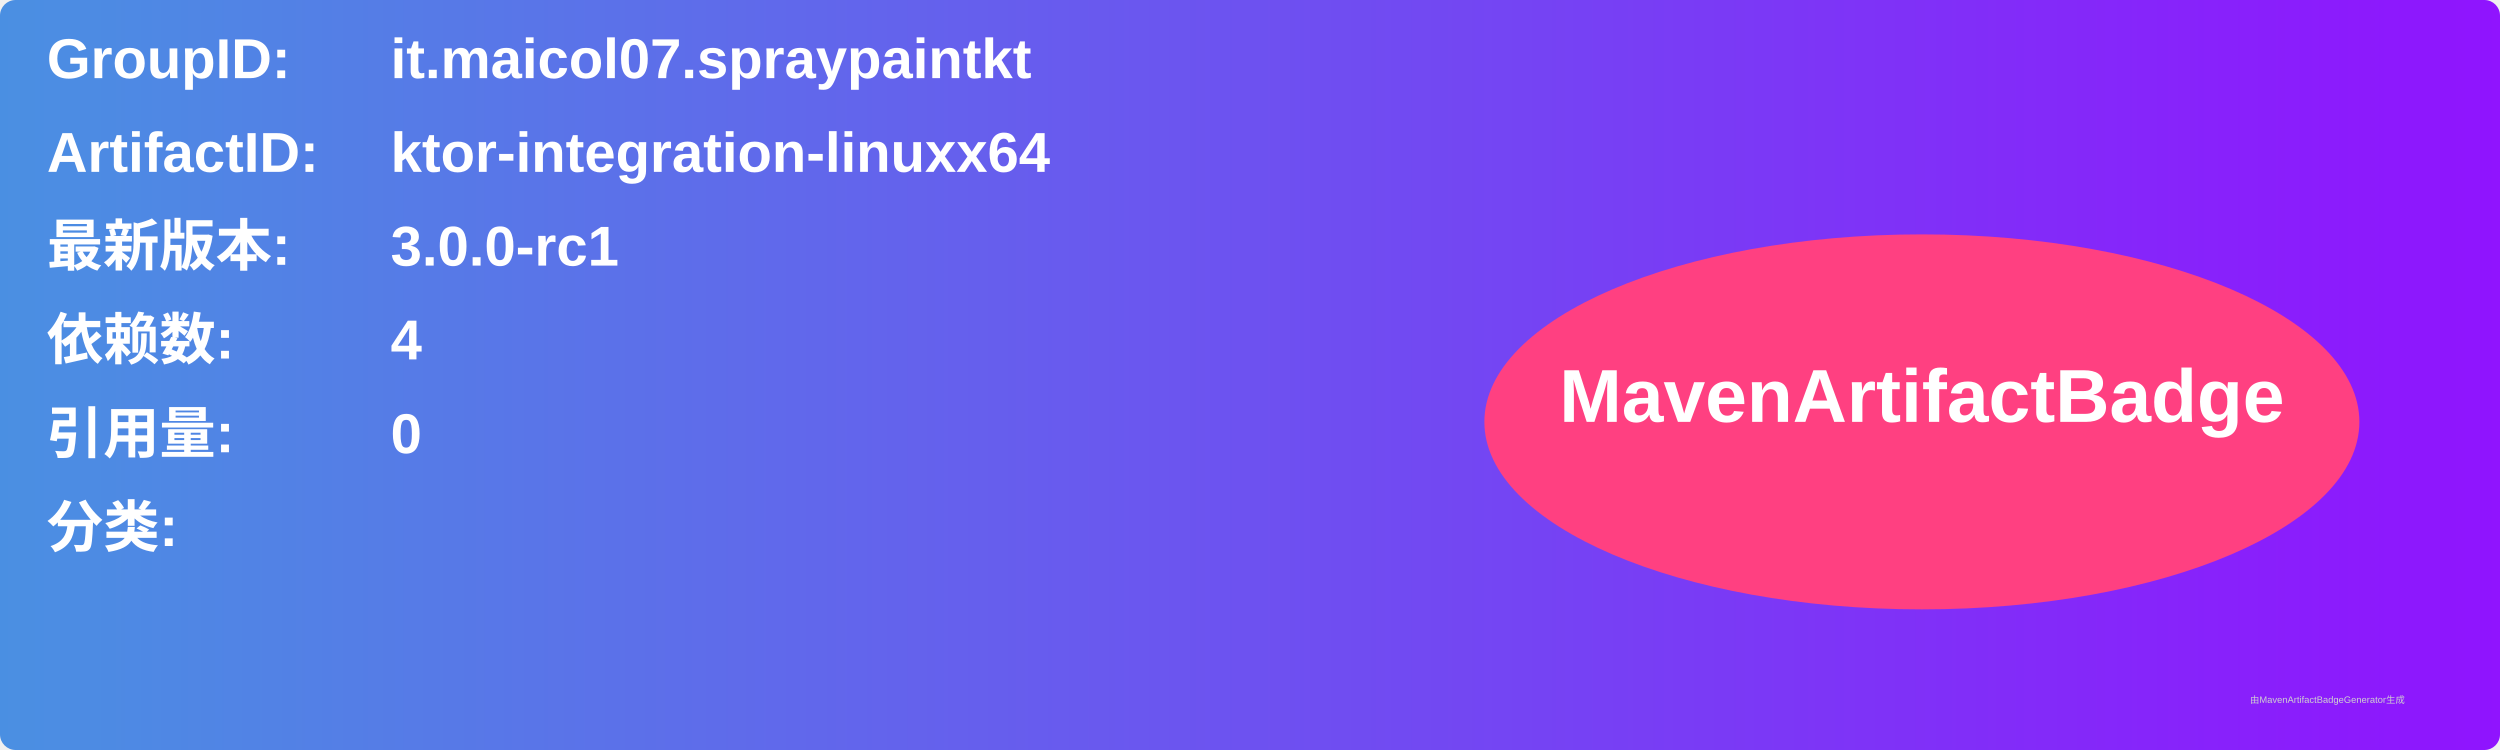
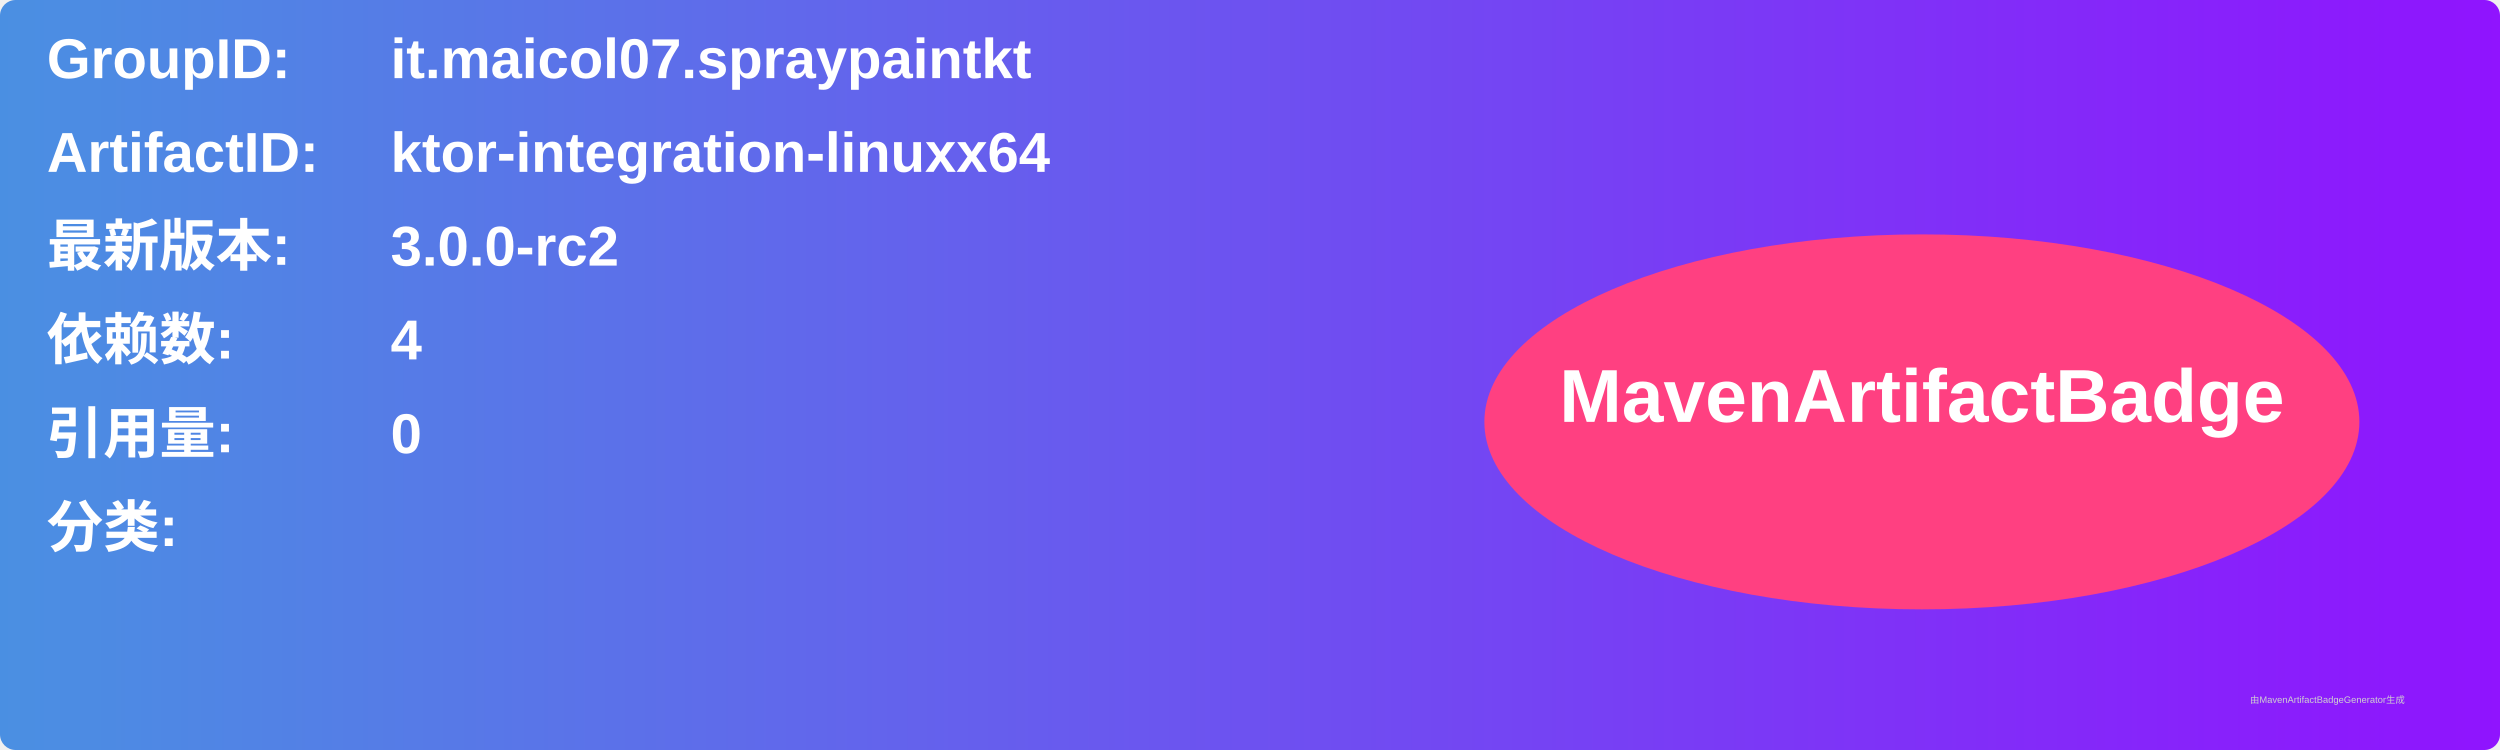
<svg xmlns="http://www.w3.org/2000/svg" width="800" height="240" viewBox="0 0 800 240">
  <linearGradient id="grad" x1="0%" y1="0%" x2="100%" y2="0%">
    <stop offset="0%" stop-color="#4a90e2" />
    <stop offset="100%" stop-color="#9013fe" />
  </linearGradient>
  <rect width="100%" height="100%" rx="5" ry="5" fill="url(#grad)" />
  <g transform="translate(15, 15)">
    <text x="0" y="10" font-family="Arial" font-size="18" fill="white" font-weight="bold" width="260">GroupID:</text>
    <text x="110" y="10" font-family="Arial" font-size="18" fill="white" font-weight="bold" width="460">it.maicol07.spraypaintkt</text>
    <text x="0" y="40" font-family="Arial" font-size="18" fill="white" font-weight="bold" width="260">ArtifactID:</text>
    <text x="110" y="40" font-family="Arial" font-size="18" fill="white" font-weight="bold" width="460">ktor-integration-linuxx64</text>
    <text x="0" y="70" font-family="Arial" font-size="18" fill="white" font-weight="bold">最新版本:</text>
    <text x="110" y="70" font-family="Arial" font-size="18" fill="white" font-weight="bold">
-       <tspan font-weight="bold">3.0.0-rc1</tspan>
+       <tspan font-weight="bold">3.0.0-rc2</tspan>
    </text>
    <text x="0" y="100" font-family="Arial" font-size="18" fill="white" font-weight="bold">依赖数: </text>
    <text x="110" y="100" font-family="Arial" font-size="18" fill="white">
      <tspan font-weight="bold">4</tspan>
    </text>
    <text x="0" y="130" font-family="Arial" font-size="18" fill="white" font-weight="bold">引用量: </text>
    <text x="110" y="130" font-family="Arial" font-size="18" fill="white">
      <tspan font-weight="bold">0</tspan>
    </text>
    <text x="0" y="160" font-family="Arial" font-size="18" fill="white" font-weight="bold">分类:</text>
    <text x="10" y="190" font-family="Arial" font-size="10" fill="white">
      <tspan font-weight="bold" />
    </text>
    <ellipse cx="600" cy="120" rx="140" ry="60" fill="#ff4081" />
    <text x="600" y="120" text-anchor="middle" font-family="Arial" font-size="24" fill="white" font-weight="bold">MavenArtifactBadge</text>
  </g>
  <text x="720" y="225" font-family="Arial" font-size="3" fill="#d0d0d0">由MavenArtifactBadgeGenerator生成</text>
</svg>
